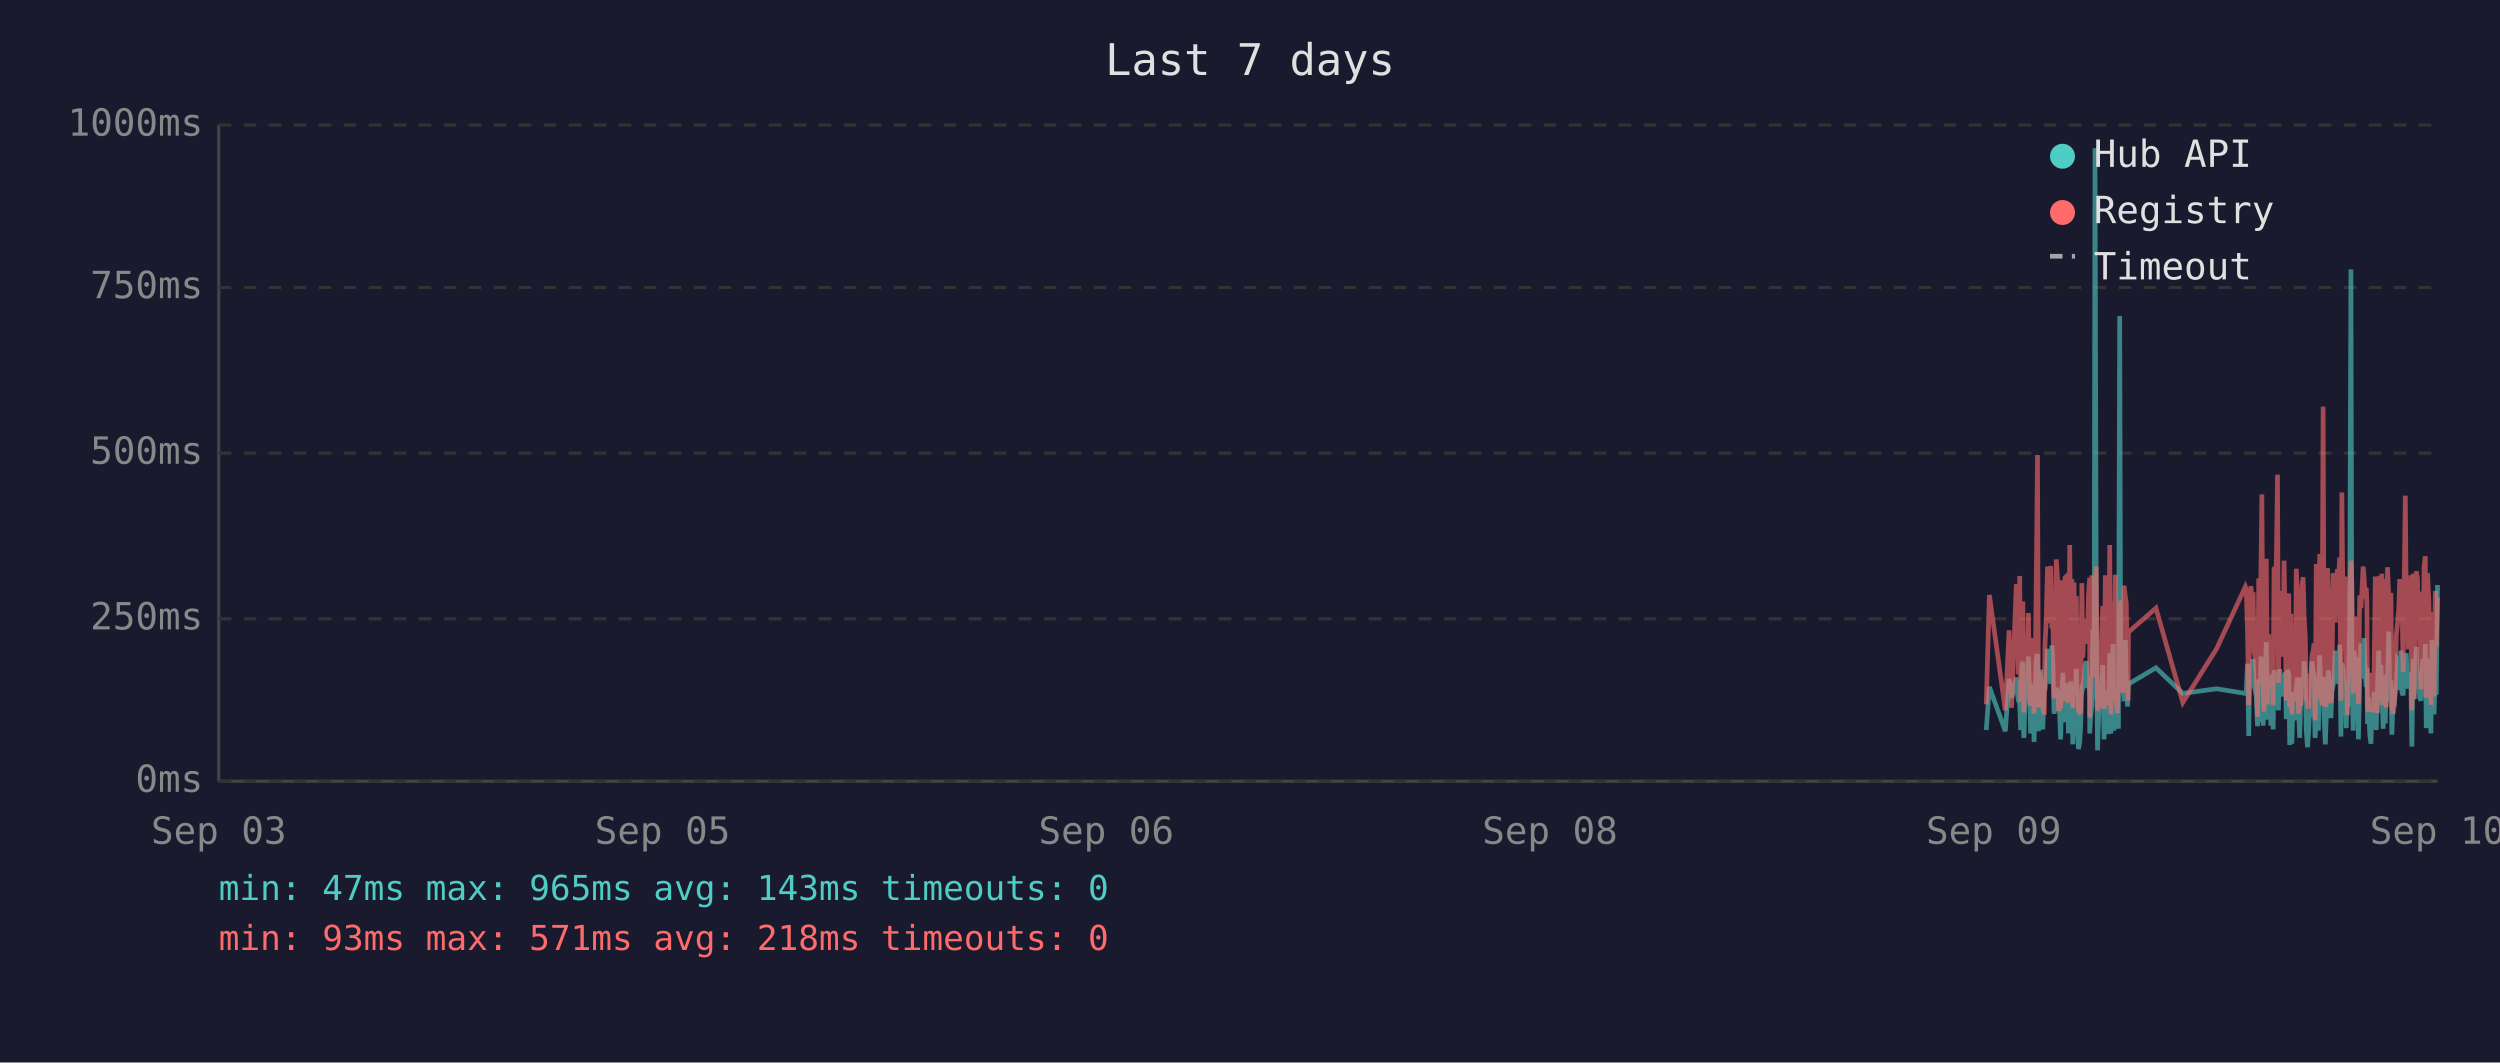
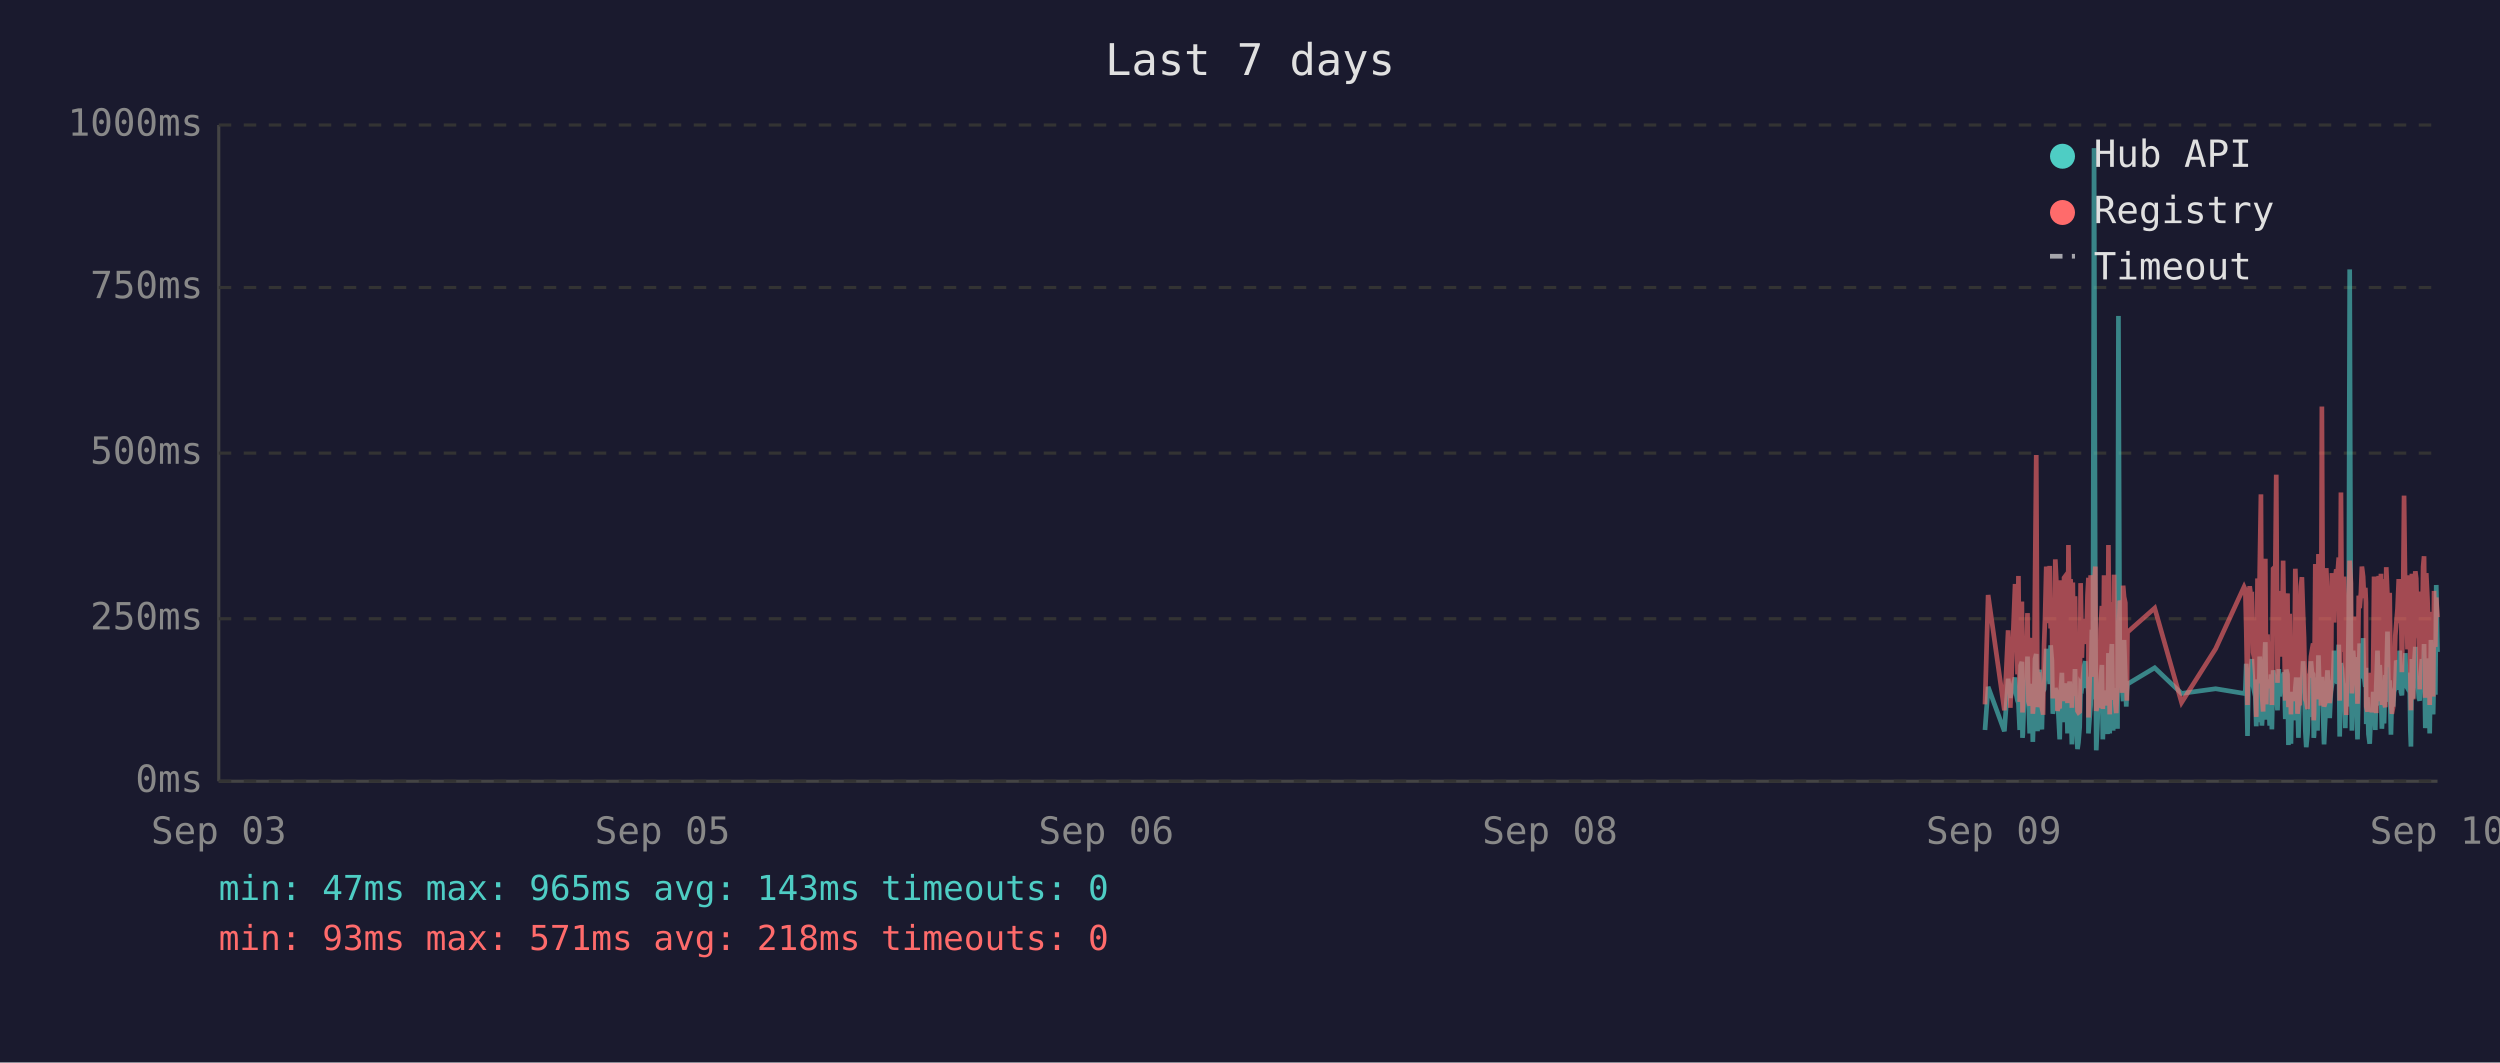
<svg xmlns="http://www.w3.org/2000/svg" viewBox="0 0 800 340" font-family="monospace" font-size="12">
  <rect width="800" height="340" fill="#1a1a2e" />
  <text x="400" y="24" fill="#e0e0e0" font-size="14" text-anchor="middle">Last 7 days</text>
  <line x1="70" y1="40" x2="70" y2="250" stroke="#444" stroke-width="1" />
  <line x1="70" y1="250" x2="780" y2="250" stroke="#444" stroke-width="1" />
  <line x1="70" y1="250" x2="780" y2="250" stroke="#333" stroke-width="1" stroke-dasharray="4" />
  <text x="65" y="250" fill="#888" text-anchor="end" dominant-baseline="middle">0ms</text>
  <line x1="70" y1="198" x2="780" y2="198" stroke="#333" stroke-width="1" stroke-dasharray="4" />
  <text x="65" y="198" fill="#888" text-anchor="end" dominant-baseline="middle">250ms</text>
  <line x1="70" y1="145" x2="780" y2="145" stroke="#333" stroke-width="1" stroke-dasharray="4" />
  <text x="65" y="145" fill="#888" text-anchor="end" dominant-baseline="middle">500ms</text>
  <line x1="70" y1="92" x2="780" y2="92" stroke="#333" stroke-width="1" stroke-dasharray="4" />
  <text x="65" y="92" fill="#888" text-anchor="end" dominant-baseline="middle">750ms</text>
  <line x1="70" y1="40" x2="780" y2="40" stroke="#333" stroke-width="1" stroke-dasharray="4" />
  <text x="65" y="40" fill="#888" text-anchor="end" dominant-baseline="middle">1000ms</text>
  <text x="70" y="270" fill="#888" text-anchor="middle">Sep 03</text>
  <text x="212" y="270" fill="#888" text-anchor="middle">Sep 05</text>
  <text x="354" y="270" fill="#888" text-anchor="middle">Sep 06</text>
  <text x="496" y="270" fill="#888" text-anchor="middle">Sep 08</text>
  <text x="638" y="270" fill="#888" text-anchor="middle">Sep 09</text>
  <text x="780" y="270" fill="#888" text-anchor="middle">Sep 10</text>
-   <polyline points="635.6,233.6 636.6,219.8 641.7,234.0 642.9,217.2 643.7,223.3 645.2,216.8 645.6,222.3 645.9,224.2 646.3,225.0 646.6,233.6 647.0,213.0 647.3,211.8 647.6,236.1 647.7,235.1 648.0,223.8 648.4,221.2 648.8,222.3 649.1,210.1 649.5,223.3 649.8,234.7 650.2,220.6 650.5,218.9 650.9,237.4 651.2,223.1 651.6,210.9 652.0,209.3 652.3,234.0 652.7,217.0 653.0,214.3 653.4,230.9 653.7,233.4 654.1,220.6 654.2,221.2 654.4,220.6 654.8,215.8 655.2,207.6 655.5,216.6 655.9,213.9 656.2,218.9 656.6,206.5 656.9,211.4 657.3,228.4 657.6,226.1 658.0,220.2 658.4,221.2 658.7,221.9 659.1,228.8 659.4,236.6 659.8,221.9 660.1,215.3 660.5,231.1 660.8,221.9 661.2,221.2 661.6,218.7 661.9,234.7 662.3,221.2 662.6,218.1 663.0,223.1 663.3,238.2 663.7,220.8 664.0,224.8 664.4,214.1 664.8,232.6 665.1,239.7 665.5,237.6 665.8,232.6 666.2,219.1 666.5,219.8 666.9,217.2 667.2,213.2 667.6,211.6 668.0,220.2 668.3,216.6 668.7,222.5 668.7,234.7 669.0,229.4 669.4,225.6 669.7,201.5 670.1,223.8 670.4,47.4 670.8,196.0 671.2,240.1 671.5,231.1 671.9,221.0 672.2,225.0 672.6,217.9 672.9,212.8 673.3,236.6 673.7,222.7 674.0,222.9 674.4,221.0 674.7,234.9 675.1,209.0 675.5,234.7 675.8,213.5 676.2,206.1 676.5,233.8 676.9,220.2 677.2,230.7 677.6,223.8 677.9,233.2 678.3,101.1 678.6,207.2 679.0,217.9 679.3,218.9 679.7,224.4 680.1,204.8 680.4,216.6 680.8,226.1 681.0,221.2 681.1,218.9 689.9,213.7 698.5,221.9 709.3,220.4 718.5,221.9 718.8,221.0 719.2,212.4 719.6,235.5 719.9,214.1 720.3,215.3 720.6,214.3 721.0,210.9 721.3,219.5 721.7,221.0 722.0,222.9 722.4,232.4 722.8,217.4 723.1,231.1 723.5,210.1 723.8,216.0 724.2,232.2 724.5,226.1 724.9,216.2 725.2,205.5 725.6,230.3 726.0,217.4 726.3,224.4 726.7,232.2 727.0,215.8 727.4,233.4 727.7,214.5 728.4,219.3 728.8,221.9 729.1,227.3 729.5,214.1 729.9,222.9 730.2,215.6 730.6,218.3 730.9,220.0 731.3,215.1 731.6,230.1 732.0,214.3 732.4,215.8 732.7,238.4 733.1,223.8 733.4,238.0 733.8,222.1 734.1,222.1 734.5,230.5 734.8,220.2 735.2,216.8 735.5,225.6 735.9,236.1 736.3,221.9 736.6,216.8 737.0,220.6 737.3,211.6 737.7,216.6 738.0,233.8 738.4,239.1 738.7,234.9 739.1,227.3 739.5,229.4 739.8,211.6 740.2,215.1 740.5,215.8 740.8,236.1 740.9,235.3 741.2,221.7 741.6,216.8 741.9,233.8 742.3,209.7 742.7,223.8 743.0,222.7 743.4,216.6 743.7,229.4 744.1,238.2 744.4,229.6 744.8,220.4 745.1,214.5 745.5,220.4 745.9,229.8 746.2,221.2 746.6,219.3 746.9,217.4 747.3,208.2 747.6,218.5 748.0,208.2 748.4,218.9 748.7,206.3 749.1,235.7 749.4,212.2 749.8,213.9 750.1,219.8 750.5,218.7 750.8,233.0 751.2,219.3 751.5,226.1 751.9,197.1 752.3,86.2 752.6,216.0 753.0,233.8 753.3,208.2 753.7,213.0 754.0,210.3 754.4,223.3 754.7,236.6 755.1,217.9 755.5,205.9 755.8,216.4 756.2,216.4 756.5,204.2 756.9,216.4 757.2,219.8 757.4,213.7 757.6,231.7 757.9,223.1 758.3,234.9 758.7,238.0 759.0,228.2 759.4,231.5 759.7,222.1 760.1,222.1 760.4,233.6 760.8,219.5 761.2,208.2 761.5,225.8 761.9,212.8 762.2,221.0 762.6,233.2 762.9,224.4 763.3,231.5 763.6,216.0 764.0,218.9 764.4,202.1 764.7,224.6 765.1,217.7 765.4,235.1 765.8,222.9 766.1,226.1 766.5,221.4 766.8,219.8 767.2,211.4 767.6,212.2 767.9,220.8 768.3,208.2 768.6,221.4 769.0,222.5 769.3,214.9 769.7,220.2 770.0,209.0 770.4,219.5 770.7,220.2 771.1,215.3 771.5,218.7 771.7,233.4 771.8,238.9 772.2,210.9 772.5,223.5 772.9,213.2 773.2,207.0 773.6,219.5 773.9,216.4 774.3,223.3 774.7,224.2 775.0,215.3 775.4,210.9 775.7,221.0 776.1,206.1 776.4,233.0 776.8,220.4 777.2,210.7 777.5,220.2 777.9,234.7 778.2,204.8 778.6,219.1 778.9,228.6 779.3,214.3 779.6,222.3 780.0,187.2" fill="none" stroke="#4ecdc4" stroke-width="1.5" opacity="0.6" />
-   <polyline points="635.6,225.4 636.6,190.4 641.7,227.3 642.9,201.7 643.7,226.5 645.2,187.6 645.6,187.6 645.9,215.8 646.3,184.3 646.6,224.6 647.0,206.3 647.3,192.5 647.6,228.0 647.7,225.8 648.0,209.0 648.4,204.0 648.8,209.0 649.1,196.2 649.5,224.4 649.8,225.8 650.2,206.1 650.5,204.2 650.9,228.4 651.2,222.3 651.6,186.0 652.0,145.6 652.3,226.3 652.7,215.1 653.0,226.3 653.4,224.2 653.7,226.5 654.1,228.0 654.2,228.0 654.4,206.5 654.8,198.1 655.2,181.3 655.5,193.1 655.9,199.4 656.2,181.1 656.6,201.1 656.9,196.7 657.3,223.5 657.6,214.9 658.0,179.0 658.4,185.3 658.7,227.5 659.1,225.8 659.4,226.7 659.8,185.7 660.1,209.5 660.5,224.4 660.8,184.9 661.2,184.5 661.6,206.3 661.9,225.0 662.3,174.4 662.6,200.7 663.0,185.3 663.3,226.5 663.7,186.4 664.0,222.7 664.4,190.8 664.8,216.6 665.1,227.5 665.5,228.0 665.8,227.7 666.2,186.6 666.5,210.5 666.9,200.2 667.2,200.4 667.6,198.1 668.0,206.1 668.3,190.4 668.7,184.9 668.7,229.6 669.0,217.7 669.4,184.1 669.7,188.3 670.1,216.6 670.4,187.8 670.8,181.3 671.2,227.5 671.5,225.6 671.9,207.4 672.2,226.5 672.6,201.3 672.9,193.9 673.3,226.9 673.7,184.1 674.0,209.0 674.4,185.5 674.7,225.8 675.1,174.4 675.5,228.6 675.8,192.7 676.2,197.5 676.5,224.0 676.9,183.9 677.2,225.0 677.6,228.2 677.9,216.0 678.3,209.9 678.6,192.2 679.0,193.3 679.3,221.7 679.7,187.4 680.1,191.0 680.4,192.9 680.8,217.2 681.0,224.2 681.1,202.3 689.9,194.6 698.5,224.8 709.3,207.6 718.5,187.8 718.8,188.7 719.2,201.7 719.6,225.6 719.9,191.0 720.3,187.6 720.6,190.8 721.0,190.6 721.3,208.8 721.7,210.5 722.0,216.0 722.4,229.4 722.8,185.1 723.1,218.7 723.5,182.8 723.8,158.2 724.2,221.7 724.5,227.7 724.9,191.8 725.2,178.8 725.6,225.4 726.0,203.0 726.3,219.5 726.7,219.3 727.0,205.3 727.4,225.6 727.7,182.0 728.4,181.3 728.8,151.9 729.1,218.5 729.5,189.1 729.9,208.0 730.2,207.4 730.6,210.1 730.9,179.4 731.3,202.1 731.6,224.2 732.0,194.3 732.4,189.9 732.7,226.3 733.1,196.4 733.4,228.6 733.8,206.5 734.1,217.4 734.5,224.4 734.8,182.0 735.2,191.4 735.5,228.4 735.9,225.4 736.3,225.2 736.6,187.6 737.0,184.7 737.3,196.7 737.7,204.0 738.0,223.8 738.4,224.4 738.7,226.9 739.1,215.6 739.5,216.8 739.8,210.1 740.2,208.2 740.5,205.9 740.8,230.5 740.9,228.4 741.2,180.5 741.6,186.4 741.9,223.8 742.3,177.3 742.7,184.7 743.0,225.8 743.4,130.1 743.7,217.2 744.1,226.1 744.4,224.8 744.8,181.8 745.1,190.8 745.5,201.7 745.9,225.0 746.2,221.0 746.6,183.4 746.9,192.7 747.3,199.2 747.6,184.9 748.0,182.2 748.4,183.9 748.7,178.4 749.1,224.2 749.4,157.6 749.8,197.7 750.1,208.6 750.5,184.5 750.8,214.1 751.2,228.8 751.5,206.5 751.9,194.6 752.3,179.4 752.6,186.6 753.0,221.9 753.3,214.1 753.7,203.6 754.0,197.3 754.4,208.8 754.7,225.2 755.1,190.6 755.5,194.6 755.8,189.5 756.2,181.3 756.5,184.5 756.9,191.4 757.2,188.1 757.4,192.7 757.6,226.1 757.9,227.7 758.3,225.0 758.7,223.5 759.0,215.3 759.4,228.0 759.7,215.1 760.1,184.5 760.4,215.3 760.8,228.2 761.2,197.3 761.5,184.3 761.9,224.4 762.2,183.6 762.6,225.6 762.9,185.3 763.3,224.8 763.6,226.3 764.0,181.5 764.4,190.8 764.7,213.5 765.1,189.7 765.4,225.0 765.8,228.4 766.1,226.3 766.5,217.7 766.8,203.4 767.2,199.6 767.6,194.8 767.9,185.3 768.3,199.4 768.6,188.9 769.0,215.1 769.3,190.6 769.7,158.6 770.0,192.7 770.4,187.8 770.7,207.8 771.1,195.0 771.5,184.1 771.7,216.0 771.8,227.3 772.2,183.6 772.5,223.8 772.9,194.3 773.2,182.8 773.6,185.1 773.9,202.3 774.3,204.4 774.7,220.6 775.0,189.3 775.4,207.8 775.7,181.3 776.1,178.0 776.4,223.3 776.8,183.4 777.2,191.6 777.5,204.0 777.9,225.6 778.2,195.8 778.6,210.1 778.9,222.9 779.3,189.1 779.6,207.0 780.0,191.2" fill="none" stroke="#ff6b6b" stroke-width="1.5" opacity="0.6" />
+   <polyline points="635.2,233.6 636.2,219.8 641.4,234.0 642.6,217.2 643.3,223.3 644.8,216.8 645.2,222.3 645.6,224.2 645.9,225.0 646.3,233.6 646.6,213.0 647.0,211.8 647.2,236.1 647.3,235.1 647.7,223.8 648.0,221.2 648.4,222.3 648.8,210.1 649.1,223.3 649.5,234.7 649.8,220.6 650.2,218.9 650.5,237.4 650.9,223.1 651.2,210.9 651.6,209.3 652.0,234.0 652.3,217.0 652.7,214.3 653.0,230.9 653.4,233.4 653.7,220.6 653.8,221.2 654.1,220.6 654.4,215.8 654.8,207.6 655.2,216.6 655.5,213.9 655.9,218.9 656.2,206.5 656.6,211.4 656.9,228.4 657.3,226.1 657.7,220.2 658.0,221.2 658.4,221.9 658.7,228.8 659.1,236.6 659.4,221.9 659.8,215.3 660.1,231.1 660.5,221.9 660.8,221.2 661.2,218.7 661.6,234.7 661.9,221.2 662.3,218.1 662.6,223.1 663.0,238.2 663.3,220.8 663.7,224.8 664.0,214.1 664.4,232.6 664.8,239.7 665.1,237.6 665.5,232.6 665.8,219.1 666.2,219.8 666.5,217.2 666.9,213.2 667.3,211.6 667.6,220.2 668.0,216.6 668.3,222.5 668.3,234.7 668.7,229.4 669.0,225.6 669.4,201.5 669.7,223.8 670.1,47.4 670.5,196.0 670.8,240.1 671.2,231.1 671.5,221.0 671.9,225.0 672.2,217.9 672.6,212.8 672.9,236.6 673.3,222.7 673.7,222.9 674.0,221.0 674.4,234.9 674.7,209.0 675.1,234.7 675.4,213.5 675.8,206.1 676.2,233.8 676.5,220.2 676.9,230.7 677.2,223.8 677.6,233.2 677.9,101.1 678.3,207.2 678.6,217.9 679.0,218.9 679.4,224.4 679.7,204.8 680.1,216.6 680.4,226.1 680.6,221.2 680.8,218.9 689.5,213.7 698.1,221.9 709.0,220.4 718.1,221.9 718.5,221.0 718.8,212.4 719.2,235.5 719.6,214.1 719.9,215.3 720.3,214.3 720.6,210.9 721.0,219.5 721.3,221.0 721.7,222.9 722.0,232.4 722.4,217.4 722.8,231.1 723.1,210.1 723.5,216.0 723.8,232.2 724.2,226.1 724.5,216.2 724.9,205.5 725.2,230.3 725.6,217.4 726.0,224.4 726.3,232.2 726.7,215.8 727.0,233.4 727.4,214.5 728.1,219.3 728.4,221.9 728.8,227.3 729.2,214.1 729.5,222.9 729.9,215.6 730.2,218.3 730.6,220.0 730.9,215.1 731.3,230.1 731.6,214.3 732.0,215.8 732.3,238.4 732.7,223.8 733.1,238.0 733.4,222.1 733.8,222.1 734.1,230.5 734.5,220.2 734.8,216.8 735.2,225.6 735.5,236.1 735.9,221.9 736.3,216.8 736.6,220.6 737.0,211.6 737.3,216.6 737.7,233.8 738.0,239.1 738.4,234.9 738.7,227.3 739.1,229.4 739.5,211.6 739.8,215.1 740.2,215.8 740.4,236.1 740.5,235.3 740.9,221.7 741.2,216.8 741.6,233.8 741.9,209.7 742.3,223.8 742.7,222.7 743.0,216.6 743.4,229.4 743.7,238.2 744.1,229.6 744.4,220.4 744.8,214.5 745.1,220.4 745.5,229.8 745.9,221.2 746.2,219.3 746.6,217.4 746.9,208.2 747.3,218.5 747.6,208.2 748.0,218.9 748.4,206.3 748.7,235.7 749.1,212.2 749.4,213.9 749.8,219.8 750.1,218.7 750.5,233.0 750.8,219.3 751.2,226.1 751.6,197.1 751.9,86.2 752.3,216.0 752.6,233.8 753.0,208.2 753.3,213.0 753.7,210.3 754.0,223.3 754.4,236.6 754.8,217.9 755.1,205.9 755.5,216.4 755.8,216.4 756.2,204.2 756.5,216.4 756.9,219.8 757.1,213.7 757.2,231.7 757.6,223.1 757.9,234.9 758.3,238.0 758.7,228.2 759.0,231.5 759.4,222.1 759.7,222.1 760.1,233.6 760.4,219.5 760.8,208.2 761.2,225.8 761.5,212.8 761.9,221.0 762.2,233.2 762.6,224.4 762.9,231.5 763.3,216.0 763.6,218.9 764.0,202.1 764.4,224.6 764.7,217.7 765.1,235.1 765.4,222.9 765.8,226.1 766.1,221.4 766.5,219.8 766.8,211.4 767.2,212.2 767.6,220.8 767.9,208.2 768.3,221.4 768.6,222.5 769.0,214.9 769.3,220.2 769.7,209.0 770.0,219.5 770.4,220.2 770.8,215.3 771.1,218.7 771.3,233.4 771.5,238.9 771.8,210.9 772.2,223.5 772.5,213.2 772.9,207.0 773.2,219.5 773.6,216.4 774.0,223.3 774.3,224.2 774.7,215.3 775.0,210.9 775.4,221.0 775.7,206.1 776.1,233.0 776.4,220.4 776.8,210.7 777.2,220.2 777.5,234.7 777.9,204.8 778.2,219.1 778.6,228.6 778.9,214.3 779.3,222.3 779.6,187.2 780.0,208.6" fill="none" stroke="#4ecdc4" stroke-width="1.5" opacity="0.6" />
+   <polyline points="635.2,225.4 636.2,190.4 641.4,227.3 642.6,201.7 643.3,226.5 644.8,187.6 645.2,187.6 645.6,215.8 645.9,184.3 646.3,224.6 646.6,206.3 647.0,192.5 647.2,228.0 647.3,225.8 647.7,209.0 648.0,204.0 648.4,209.0 648.8,196.2 649.1,224.4 649.5,225.8 649.8,206.1 650.2,204.2 650.5,228.4 650.9,222.3 651.2,186.0 651.6,145.6 652.0,226.3 652.3,215.1 652.7,226.3 653.0,224.2 653.4,226.5 653.7,228.0 653.8,228.0 654.1,206.5 654.4,198.1 654.8,181.3 655.2,193.1 655.5,199.4 655.9,181.1 656.2,201.1 656.6,196.7 656.9,223.5 657.3,214.9 657.7,179.0 658.0,185.3 658.4,227.5 658.7,225.8 659.1,226.7 659.4,185.7 659.8,209.5 660.1,224.4 660.5,184.9 660.8,184.5 661.2,206.3 661.6,225.0 661.9,174.4 662.3,200.7 662.6,185.3 663.0,226.5 663.3,186.4 663.7,222.7 664.0,190.8 664.4,216.6 664.8,227.5 665.1,228.0 665.5,227.7 665.8,186.6 666.2,210.5 666.5,200.2 666.9,200.4 667.3,198.1 667.6,206.1 668.0,190.4 668.3,184.9 668.3,229.6 668.7,217.7 669.0,184.1 669.4,188.3 669.7,216.6 670.1,187.8 670.5,181.3 670.8,227.5 671.2,225.6 671.5,207.4 671.9,226.5 672.2,201.3 672.6,193.9 672.9,226.9 673.3,184.1 673.7,209.0 674.0,185.5 674.4,225.8 674.7,174.4 675.1,228.6 675.4,192.7 675.8,197.5 676.2,224.0 676.5,183.9 676.9,225.0 677.2,228.2 677.6,216.0 677.9,209.9 678.3,192.2 678.6,193.3 679.0,221.7 679.4,187.4 679.7,191.0 680.1,192.9 680.4,217.2 680.6,224.2 680.8,202.3 689.5,194.6 698.1,224.8 709.0,207.6 718.1,187.8 718.5,188.7 718.8,201.7 719.2,225.6 719.6,191.0 719.9,187.6 720.3,190.8 720.6,190.6 721.0,208.8 721.3,210.5 721.7,216.0 722.0,229.4 722.4,185.1 722.8,218.7 723.1,182.8 723.5,158.2 723.8,221.7 724.2,227.7 724.5,191.8 724.9,178.8 725.2,225.4 725.6,203.0 726.0,219.5 726.3,219.3 726.7,205.3 727.0,225.6 727.4,182.0 728.1,181.3 728.4,151.9 728.8,218.5 729.2,189.1 729.5,208.0 729.9,207.4 730.2,210.1 730.6,179.4 730.9,202.1 731.3,224.2 731.6,194.3 732.0,189.9 732.3,226.3 732.7,196.4 733.1,228.6 733.4,206.5 733.8,217.4 734.1,224.4 734.5,182.0 734.8,191.4 735.2,228.4 735.5,225.4 735.9,225.2 736.3,187.6 736.6,184.7 737.0,196.7 737.3,204.0 737.7,223.8 738.0,224.4 738.4,226.9 738.7,215.6 739.1,216.8 739.5,210.1 739.8,208.2 740.2,205.9 740.4,230.5 740.5,228.4 740.9,180.5 741.2,186.4 741.6,223.8 741.9,177.3 742.3,184.7 742.7,225.8 743.0,130.1 743.4,217.2 743.7,226.1 744.1,224.8 744.4,181.8 744.8,190.8 745.1,201.7 745.5,225.0 745.9,221.0 746.2,183.4 746.6,192.7 746.9,199.2 747.3,184.9 747.6,182.2 748.0,183.9 748.4,178.4 748.7,224.2 749.1,157.6 749.4,197.7 749.8,208.6 750.1,184.5 750.5,214.1 750.8,228.8 751.2,206.5 751.6,194.6 751.9,179.4 752.3,186.6 752.6,221.9 753.0,214.1 753.3,203.6 753.7,197.3 754.0,208.8 754.4,225.2 754.8,190.6 755.1,194.6 755.5,189.5 755.8,181.3 756.2,184.5 756.5,191.4 756.9,188.1 757.1,192.7 757.2,226.1 757.6,227.7 757.9,225.0 758.3,223.5 758.7,215.3 759.0,228.0 759.4,215.1 759.7,184.5 760.1,215.3 760.4,228.2 760.8,197.3 761.2,184.3 761.5,224.4 761.9,183.6 762.2,225.6 762.6,185.3 762.9,224.8 763.3,226.3 763.6,181.5 764.0,190.8 764.4,213.5 764.7,189.7 765.1,225.0 765.4,228.4 765.8,226.3 766.1,217.7 766.5,203.4 766.8,199.6 767.2,194.8 767.6,185.3 767.9,199.4 768.3,188.9 768.6,215.1 769.0,190.6 769.3,158.6 769.7,192.7 770.0,187.8 770.4,207.8 770.8,195.0 771.1,184.1 771.3,216.0 771.5,227.3 771.8,183.6 772.2,223.8 772.5,194.3 772.9,182.8 773.2,185.1 773.6,202.3 774.0,204.4 774.3,220.6 774.7,189.3 775.0,207.8 775.4,181.3 775.7,178.0 776.1,223.3 776.4,183.4 776.8,191.6 777.2,204.0 777.5,225.6 777.9,195.8 778.2,210.1 778.6,222.9 778.9,189.1 779.3,207.0 779.6,191.2 780.0,197.5" fill="none" stroke="#ff6b6b" stroke-width="1.5" opacity="0.6" />
  <circle cx="660" cy="50" r="4" fill="#4ecdc4" />
  <text x="670" y="50" fill="#e0e0e0" dominant-baseline="middle">Hub API</text>
  <circle cx="660" cy="68" r="4" fill="#ff6b6b" />
  <text x="670" y="68" fill="#e0e0e0" dominant-baseline="middle">Registry</text>
  <line x1="656" y1="82" x2="664" y2="82" stroke="#e0e0e0" stroke-width="1.5" stroke-dasharray="4,3" opacity="0.7" />
  <text x="670" y="86" fill="#e0e0e0" dominant-baseline="middle">Timeout</text>
  <text x="70" y="288" fill="#4ecdc4" font-size="11">min: 47ms  max: 965ms  avg: 143ms  timeouts: 0</text>
  <text x="70" y="304" fill="#ff6b6b" font-size="11">min: 93ms  max: 571ms  avg: 218ms  timeouts: 0</text>
</svg>
